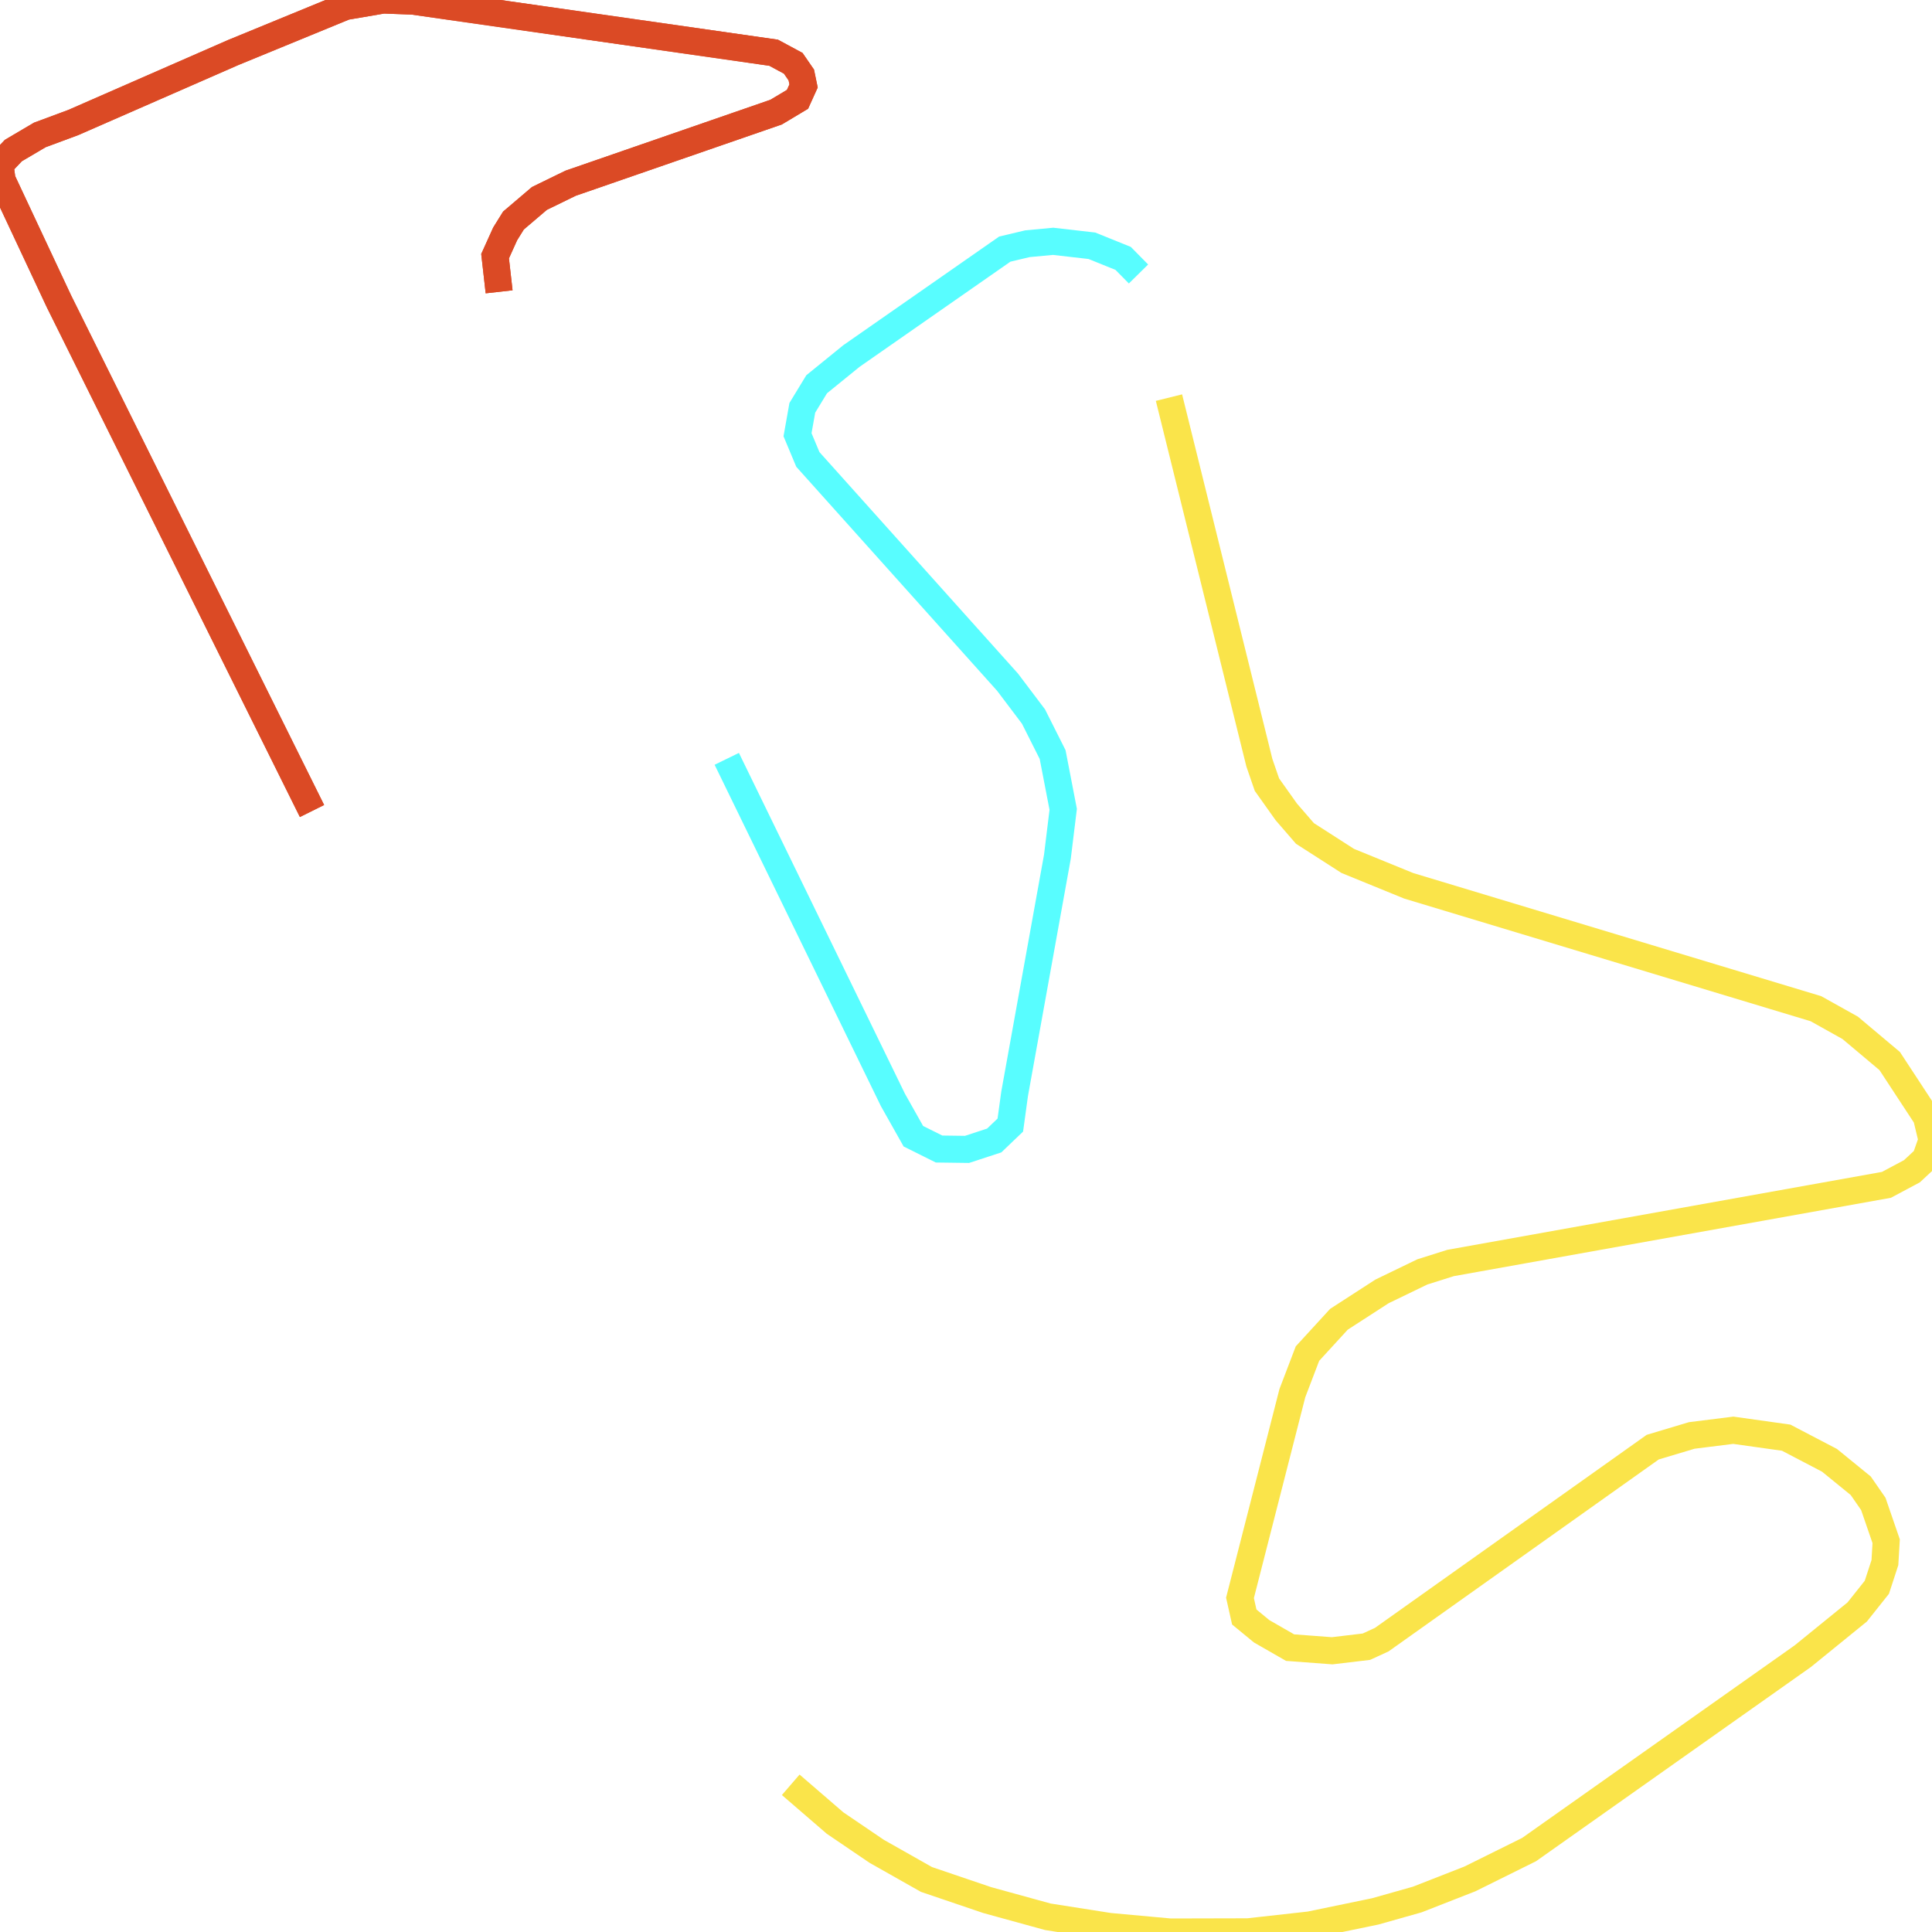
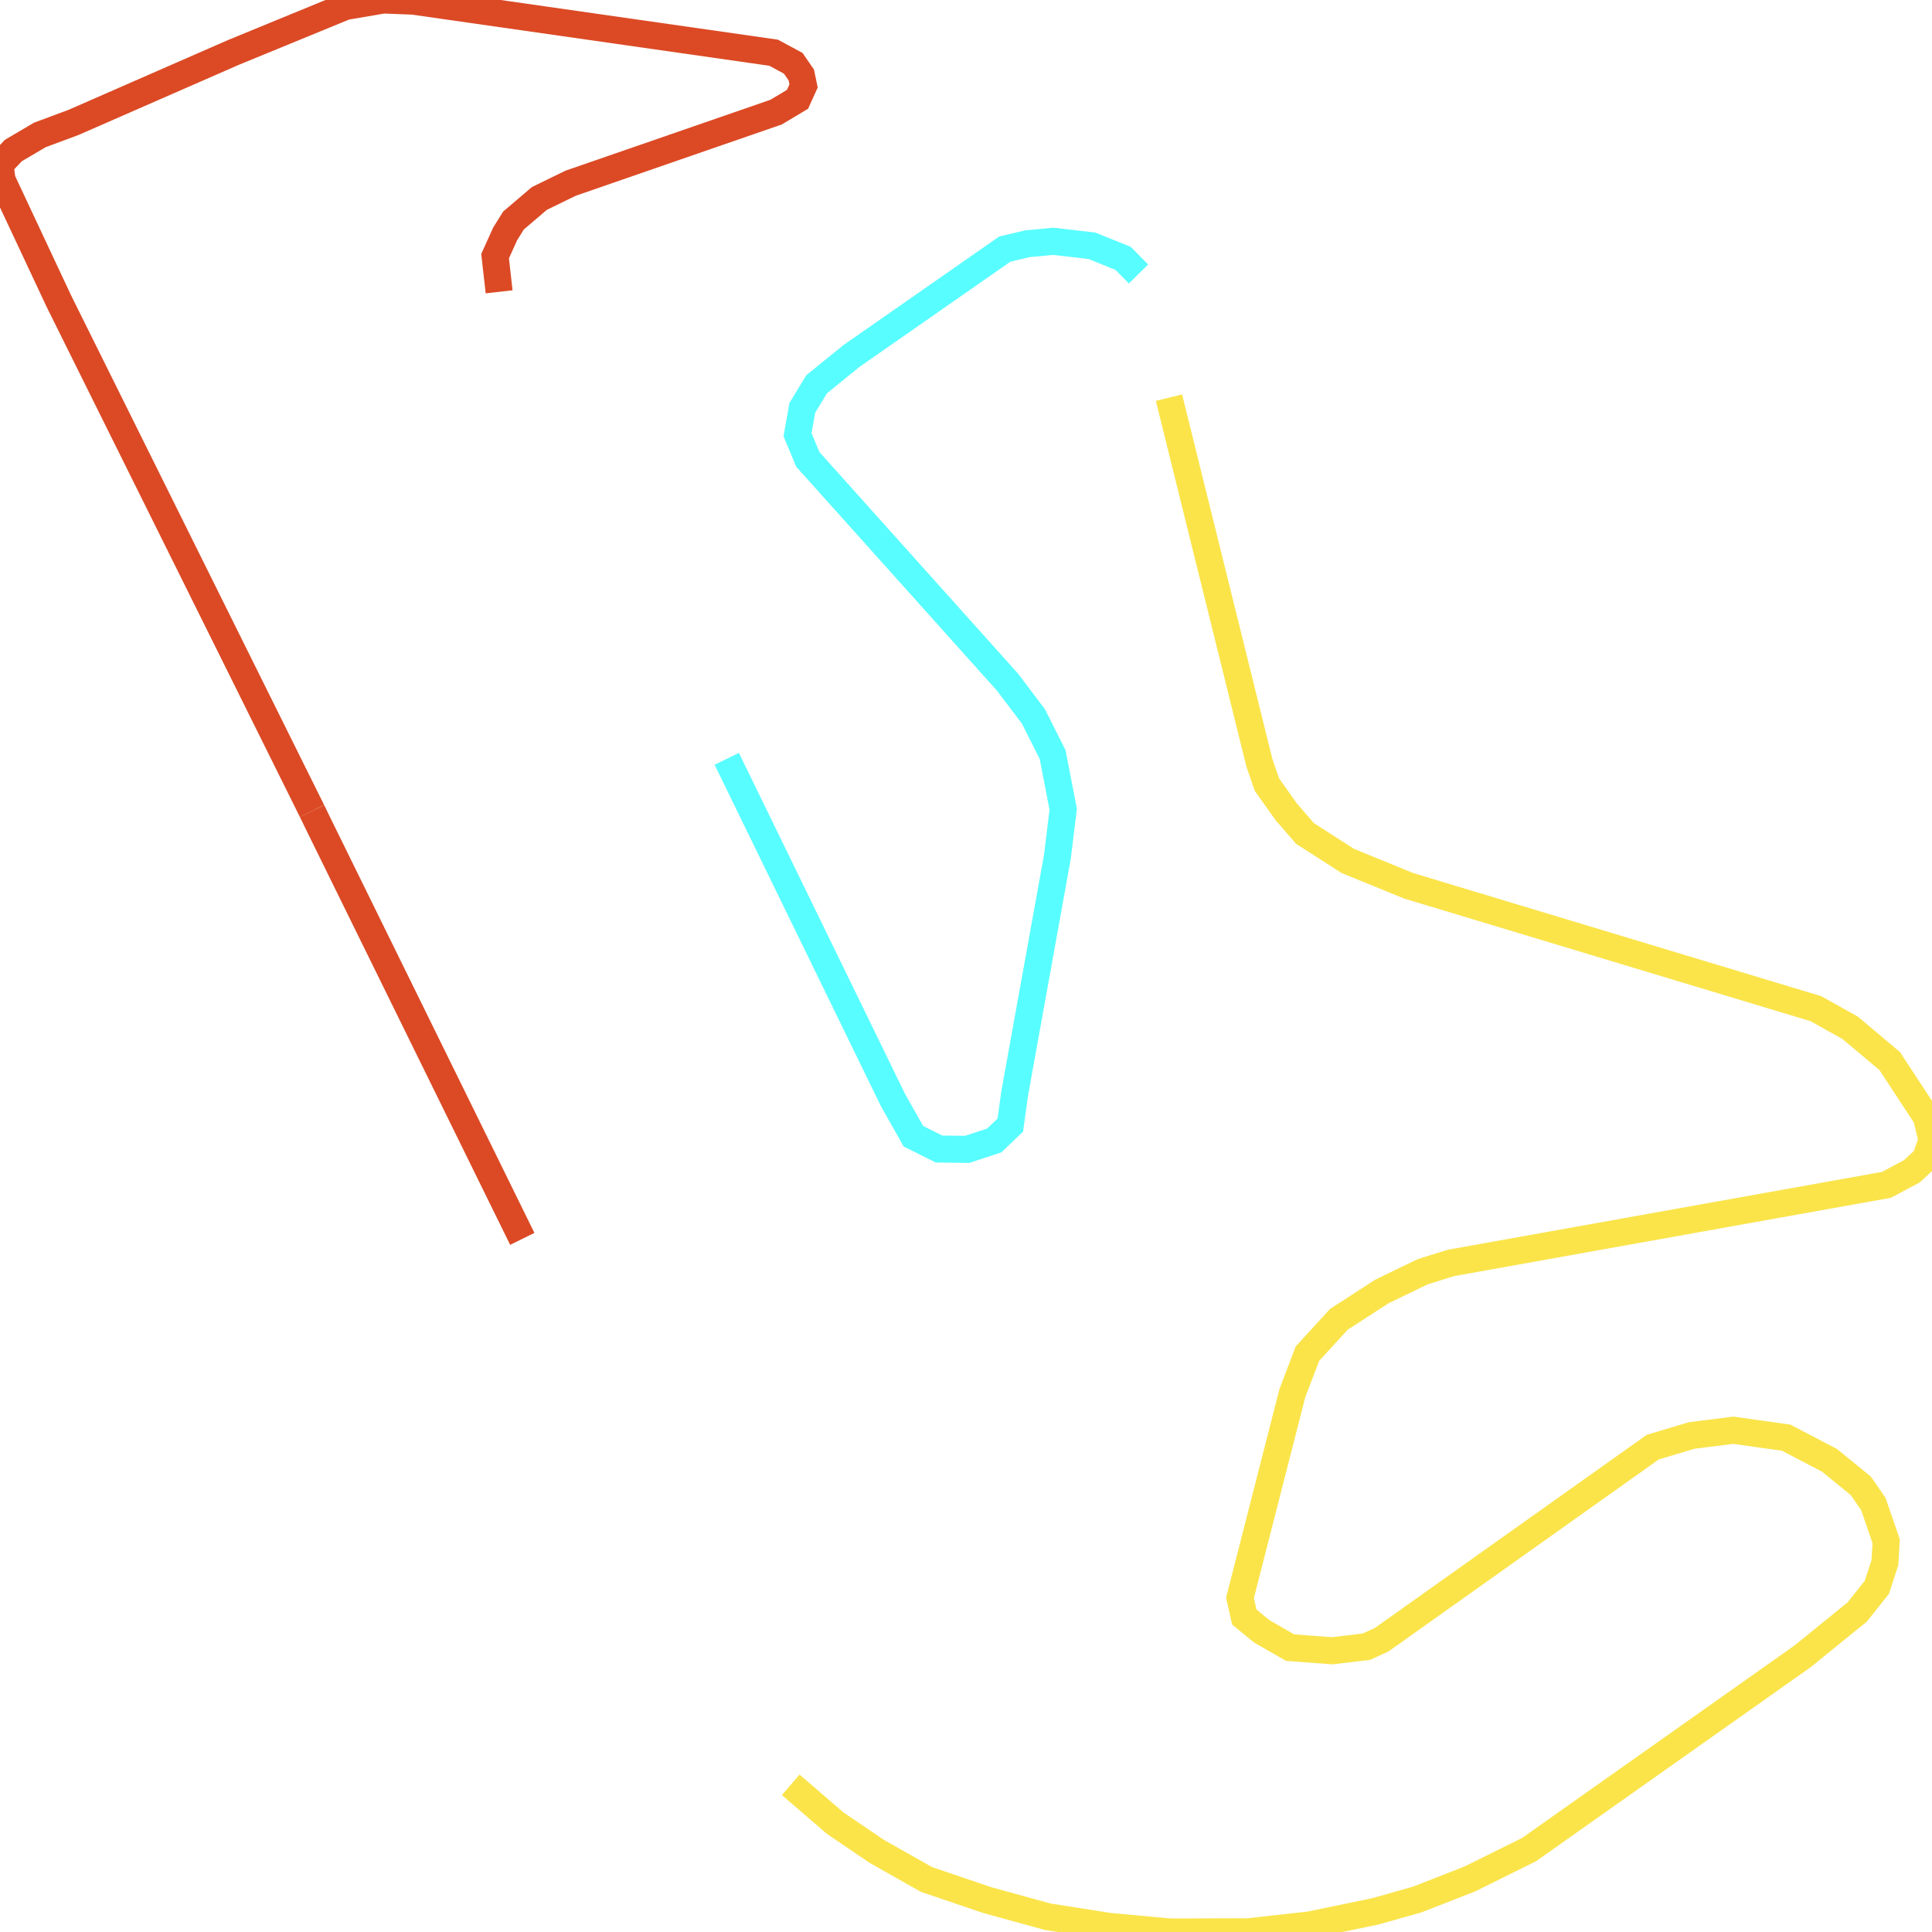
<svg xmlns="http://www.w3.org/2000/svg" width="500" height="500">
  <path d="M80.748,209.887 L15.25,77.969 L0.521,46.551 L0.0,42.611 L3.454,38.96 L10.297,34.925 L18.965,31.706 L60.349,13.595 L89.351,1.681 L99.192,0.0 L106.882,0.288 L200.209,13.643 L205.292,16.382 L207.377,19.408 L207.964,22.243 L206.4,25.701 L200.86,29.016 L147.68,47.415 L139.599,51.355 L132.886,57.071 L130.735,60.53 L128.128,66.295 L129.171,75.519" fill="none" stroke-width="7" stroke="#db4a25" />
  <path d="M188.087,196.387 L231.1,284.685 L236.379,294.053 L243.027,297.367 L250.261,297.463 L257.299,295.158 L261.47,291.17 L262.578,283.1 L273.657,221.704 L275.156,209.454 L272.419,195.282 L267.466,185.434 L260.753,176.547 L209.072,118.899 L206.4,112.51 L207.638,105.544 L211.353,99.443 L220.347,92.141 L260.036,64.47 L265.902,63.076 L272.55,62.452 L282.586,63.605 L290.667,66.872 L294.643,70.907" fill="none" stroke-width="7" stroke="#58fdff" />
  <path d="M302.529,102.902 L325.925,197.396 L327.881,203.065 L332.899,210.127 L337.722,215.699 L348.801,222.809 L364.572,229.247 L469.956,261.049 L478.819,265.997 L489.051,274.596 L498.566,289.105 L500.0,295.061 L498.306,299.865 L494.786,303.132 L488.204,306.639 L375.391,326.864 L368.092,329.17 L357.664,334.214 L346.52,341.42 L338.373,350.307 L334.463,360.54 L320.907,413.528 L322.015,418.476 L326.512,422.175 L333.876,426.403 L344.76,427.219 L353.624,426.163 L357.599,424.337 L427.724,374.52 L437.826,371.493 L448.579,370.148 L462.265,372.07 L473.475,377.93 L481.556,384.512 L484.815,389.22 L488.139,398.876 L487.813,404.4 L485.727,410.79 L480.644,417.179 L466.567,428.613 L395.725,478.67 L380.409,486.261 L366.788,491.593 L355.905,494.668 L338.96,498.174 L322.993,499.952 L302.855,500.0 L287.083,498.559 L271.181,496.061 L255.474,491.737 L239.768,486.405 L226.864,479.103 L216.111,471.801 L204.64,461.904" fill="none" stroke-width="7" stroke="#fae44a" />
-   <path d="M80.748,209.887 L15.25,77.969 L0.521,46.551 L0.0,42.611 L3.454,38.96 L10.297,34.925 L18.965,31.706 L60.349,13.595 L89.351,1.681 L99.192,0.0 L106.882,0.288 L200.209,13.643 L205.292,16.382 L207.377,19.408 L207.964,22.243 L206.4,25.701 L200.86,29.016 L147.68,47.415 L139.599,51.355 L132.886,57.071 L130.735,60.53 L128.128,66.295 L129.171,75.519" fill="none" stroke-width="7" stroke="#db4a25" />
+   <path d="M135.167,320.619 L82.834,214.162 L80.748,209.887" fill="none" stroke-width="7" stroke="#db4a25" />
</svg>
